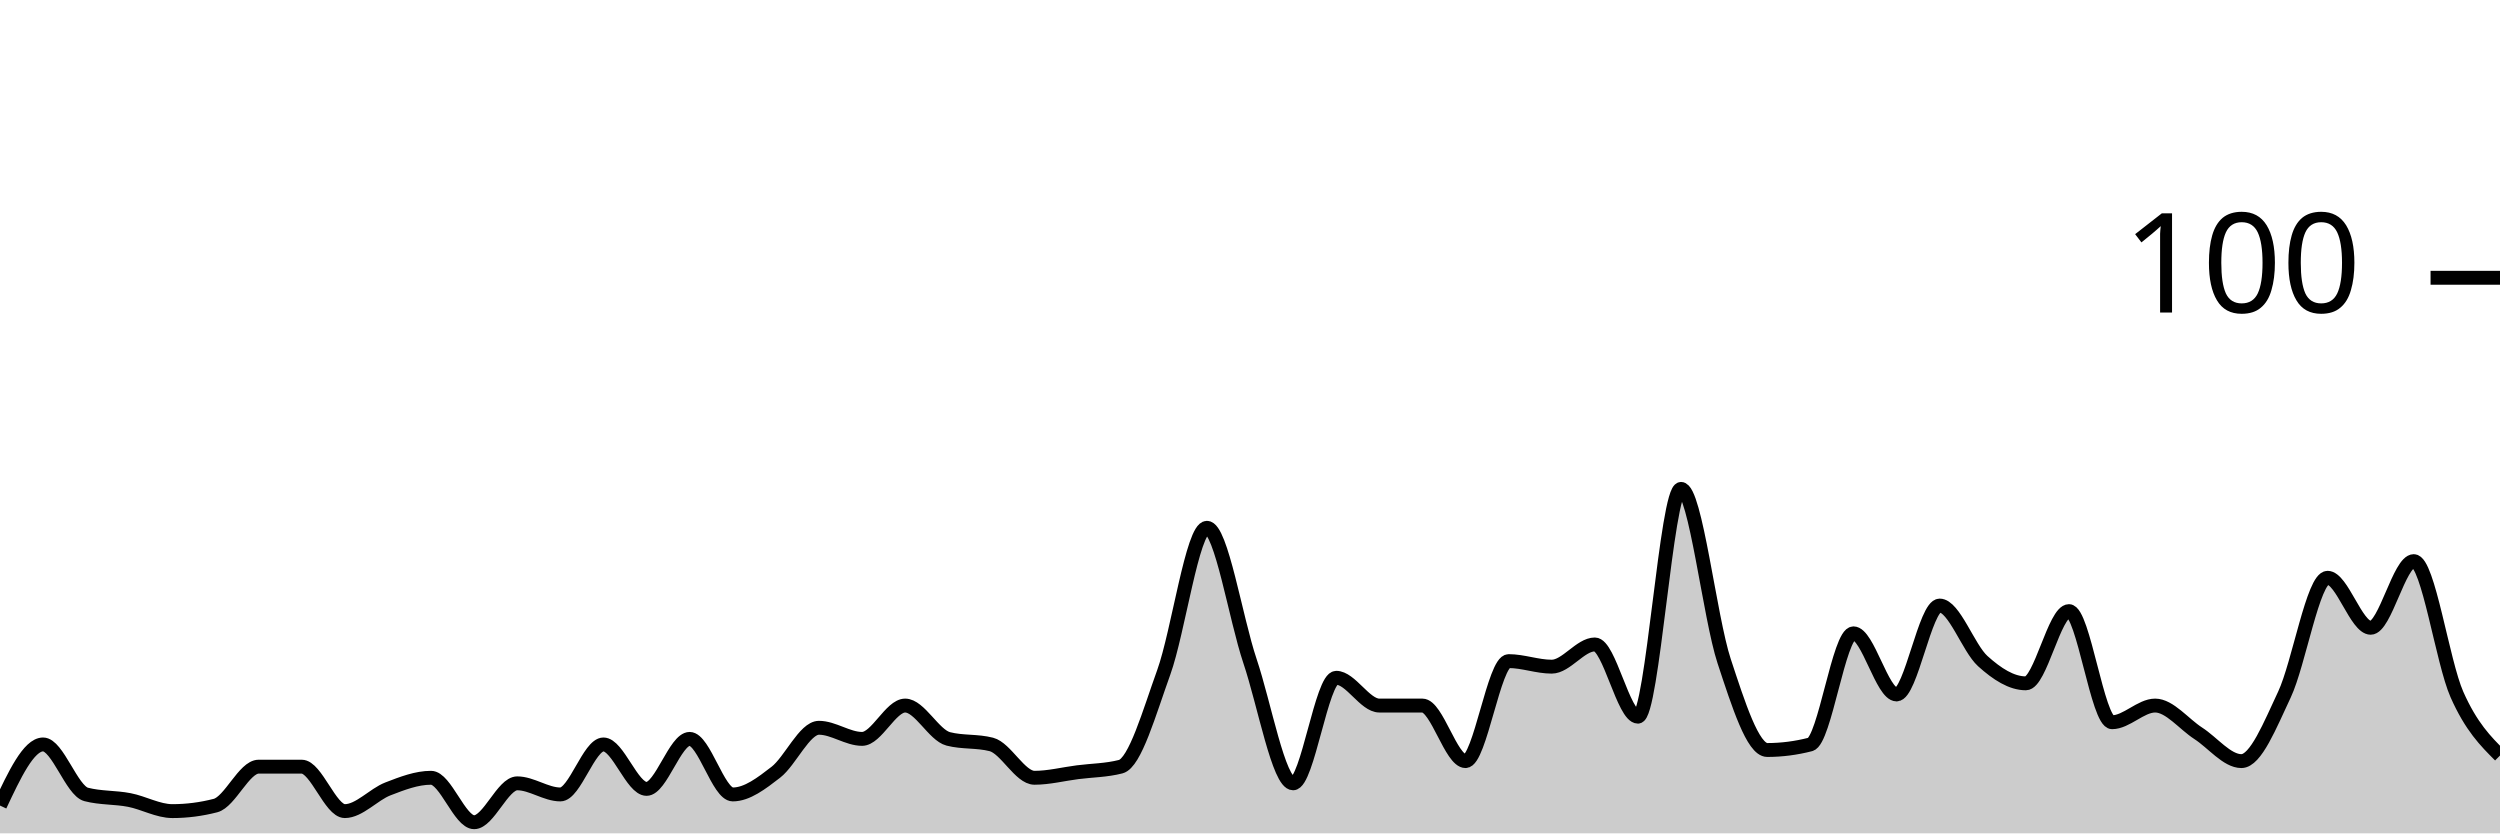
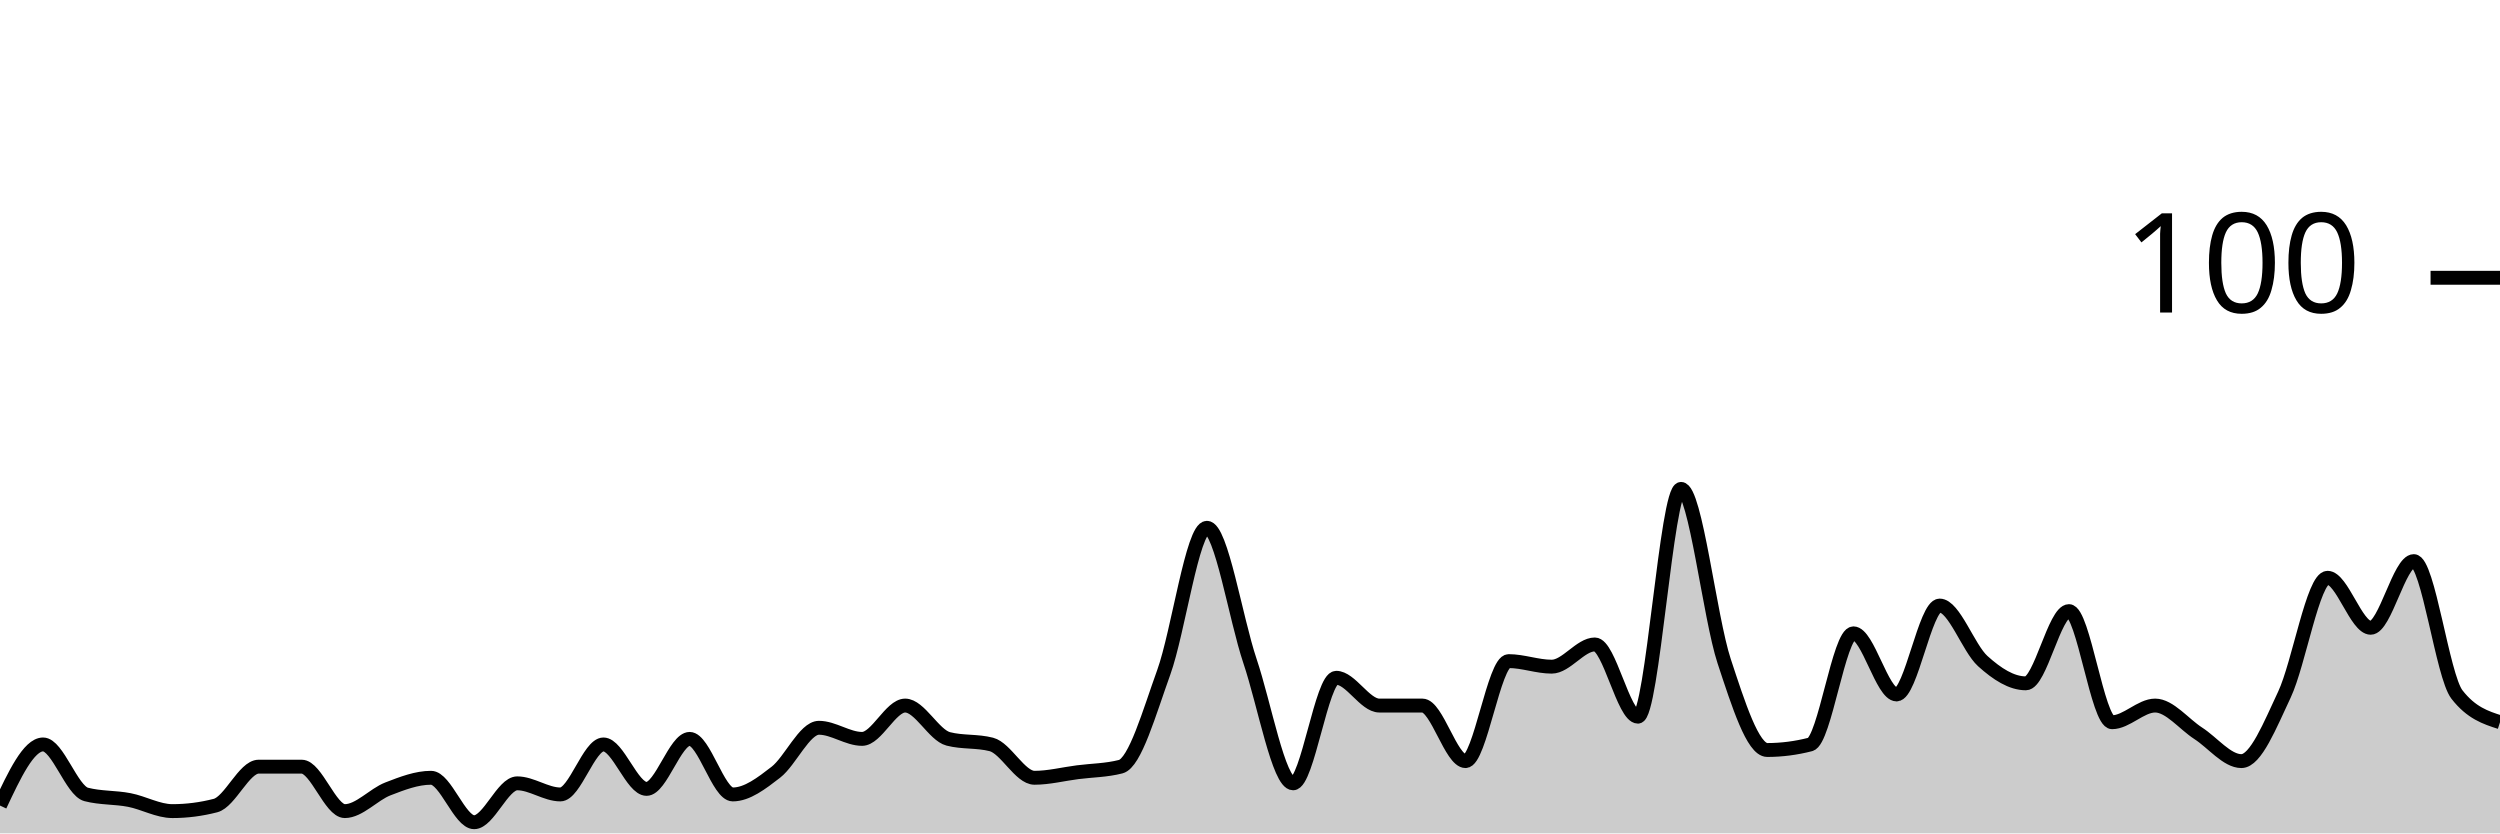
<svg xmlns="http://www.w3.org/2000/svg" viewBox="0 0 180 60">
  <g transform="translate(0,20)">
-     <path class="area" fill="rgba(0, 0, 0, 0.2)" d="M0,38C1.034,35.8,2.069,33.6,3.103,33.6C4.138,33.6,5.172,36.933,6.207,37.2C7.241,37.467,8.276,37.4,9.31,37.6C10.345,37.8,11.379,38.4,12.414,38.4C13.448,38.4,14.483,38.267,15.517,38C16.552,37.733,17.586,35.2,18.621,35.2C19.655,35.2,20.69,35.2,21.724,35.2C22.759,35.2,23.793,38.4,24.828,38.4C25.862,38.4,26.897,37.2,27.931,36.8C28.966,36.4,30,36,31.034,36C32.069,36,33.103,39.2,34.138,39.2C35.172,39.2,36.207,36.4,37.241,36.4C38.276,36.4,39.31,37.2,40.345,37.2C41.379,37.2,42.414,33.6,43.448,33.6C44.483,33.6,45.517,36.8,46.552,36.8C47.586,36.8,48.621,33.2,49.655,33.2C50.69,33.2,51.724,37.2,52.759,37.2C53.793,37.2,54.828,36.4,55.862,35.6C56.897,34.8,57.931,32.4,58.966,32.4C60,32.4,61.034,33.2,62.069,33.2C63.103,33.2,64.138,30.8,65.172,30.8C66.207,30.8,67.241,32.933,68.276,33.2C69.31,33.467,70.345,33.333,71.379,33.6C72.414,33.867,73.448,36,74.483,36C75.517,36,76.552,35.733,77.586,35.6C78.621,35.467,79.655,35.467,80.69,35.2C81.724,34.933,82.759,31.267,83.793,28.4C84.828,25.533,85.862,18,86.897,18C87.931,18,88.966,24.533,90,27.6C91.034,30.667,92.069,36.4,93.103,36.4C94.138,36.4,95.172,28.8,96.207,28.8C97.241,28.8,98.276,30.8,99.31,30.8C100.345,30.8,101.379,30.8,102.414,30.8C103.448,30.8,104.483,34.8,105.517,34.8C106.552,34.8,107.586,27.6,108.621,27.6C109.655,27.6,110.69,28,111.724,28C112.759,28,113.793,26.4,114.828,26.4C115.862,26.4,116.897,31.6,117.931,31.6C118.966,31.6,120,15.2,121.034,15.2C122.069,15.2,123.103,24.467,124.138,27.6C125.172,30.733,126.207,34,127.241,34C128.276,34,129.31,33.867,130.345,33.6C131.379,33.333,132.414,25.6,133.448,25.6C134.483,25.6,135.517,30,136.552,30C137.586,30,138.621,23.6,139.655,23.6C140.69,23.6,141.724,26.667,142.759,27.6C143.793,28.533,144.828,29.2,145.862,29.2C146.897,29.2,147.931,24,148.966,24C150,24,151.034,32,152.069,32C153.103,32,154.138,30.8,155.172,30.8C156.207,30.8,157.241,32.133,158.276,32.8C159.31,33.467,160.345,34.8,161.379,34.8C162.414,34.8,163.448,32.2,164.483,30C165.517,27.8,166.552,21.6,167.586,21.6C168.621,21.6,169.655,25.2,170.69,25.2C171.724,25.2,172.759,20.4,173.793,20.4C174.828,20.4,175.862,27.667,176.897,30C177.931,32.333,178.966,33.367,180,34.4L180,40C178.966,40,177.931,40,176.897,40C175.862,40,174.828,40,173.793,40C172.759,40,171.724,40,170.69,40C169.655,40,168.621,40,167.586,40C166.552,40,165.517,40,164.483,40C163.448,40,162.414,40,161.379,40C160.345,40,159.31,40,158.276,40C157.241,40,156.207,40,155.172,40C154.138,40,153.103,40,152.069,40C151.034,40,150,40,148.966,40C147.931,40,146.897,40,145.862,40C144.828,40,143.793,40,142.759,40C141.724,40,140.69,40,139.655,40C138.621,40,137.586,40,136.552,40C135.517,40,134.483,40,133.448,40C132.414,40,131.379,40,130.345,40C129.31,40,128.276,40,127.241,40C126.207,40,125.172,40,124.138,40C123.103,40,122.069,40,121.034,40C120,40,118.966,40,117.931,40C116.897,40,115.862,40,114.828,40C113.793,40,112.759,40,111.724,40C110.69,40,109.655,40,108.621,40C107.586,40,106.552,40,105.517,40C104.483,40,103.448,40,102.414,40C101.379,40,100.345,40,99.31,40C98.276,40,97.241,40,96.207,40C95.172,40,94.138,40,93.103,40C92.069,40,91.034,40,90,40C88.966,40,87.931,40,86.897,40C85.862,40,84.828,40,83.793,40C82.759,40,81.724,40,80.69,40C79.655,40,78.621,40,77.586,40C76.552,40,75.517,40,74.483,40C73.448,40,72.414,40,71.379,40C70.345,40,69.31,40,68.276,40C67.241,40,66.207,40,65.172,40C64.138,40,63.103,40,62.069,40C61.034,40,60,40,58.966,40C57.931,40,56.897,40,55.862,40C54.828,40,53.793,40,52.759,40C51.724,40,50.69,40,49.655,40C48.621,40,47.586,40,46.552,40C45.517,40,44.483,40,43.448,40C42.414,40,41.379,40,40.345,40C39.31,40,38.276,40,37.241,40C36.207,40,35.172,40,34.138,40C33.103,40,32.069,40,31.034,40C30,40,28.966,40,27.931,40C26.897,40,25.862,40,24.828,40C23.793,40,22.759,40,21.724,40C20.69,40,19.655,40,18.621,40C17.586,40,16.552,40,15.517,40C14.483,40,13.448,40,12.414,40C11.379,40,10.345,40,9.31,40C8.276,40,7.241,40,6.207,40C5.172,40,4.138,40,3.103,40C2.069,40,1.034,40,0,40Z" />
-     <path class="line" stroke="black" fill="none" d="M0,38C1.034,35.8,2.069,33.6,3.103,33.6C4.138,33.6,5.172,36.933,6.207,37.2C7.241,37.467,8.276,37.4,9.31,37.6C10.345,37.8,11.379,38.4,12.414,38.4C13.448,38.4,14.483,38.267,15.517,38C16.552,37.733,17.586,35.2,18.621,35.2C19.655,35.2,20.69,35.2,21.724,35.2C22.759,35.2,23.793,38.4,24.828,38.4C25.862,38.4,26.897,37.2,27.931,36.8C28.966,36.4,30,36,31.034,36C32.069,36,33.103,39.2,34.138,39.2C35.172,39.2,36.207,36.4,37.241,36.4C38.276,36.4,39.31,37.2,40.345,37.2C41.379,37.2,42.414,33.6,43.448,33.6C44.483,33.6,45.517,36.8,46.552,36.8C47.586,36.8,48.621,33.2,49.655,33.2C50.69,33.2,51.724,37.2,52.759,37.2C53.793,37.2,54.828,36.4,55.862,35.6C56.897,34.8,57.931,32.4,58.966,32.4C60,32.4,61.034,33.2,62.069,33.2C63.103,33.2,64.138,30.8,65.172,30.8C66.207,30.8,67.241,32.933,68.276,33.2C69.31,33.467,70.345,33.333,71.379,33.6C72.414,33.867,73.448,36,74.483,36C75.517,36,76.552,35.733,77.586,35.6C78.621,35.467,79.655,35.467,80.69,35.2C81.724,34.933,82.759,31.267,83.793,28.4C84.828,25.533,85.862,18,86.897,18C87.931,18,88.966,24.533,90,27.6C91.034,30.667,92.069,36.4,93.103,36.4C94.138,36.4,95.172,28.8,96.207,28.8C97.241,28.8,98.276,30.8,99.31,30.8C100.345,30.8,101.379,30.8,102.414,30.8C103.448,30.8,104.483,34.8,105.517,34.8C106.552,34.8,107.586,27.6,108.621,27.6C109.655,27.6,110.69,28,111.724,28C112.759,28,113.793,26.4,114.828,26.4C115.862,26.4,116.897,31.6,117.931,31.6C118.966,31.6,120,15.2,121.034,15.2C122.069,15.2,123.103,24.467,124.138,27.6C125.172,30.733,126.207,34,127.241,34C128.276,34,129.31,33.867,130.345,33.6C131.379,33.333,132.414,25.6,133.448,25.6C134.483,25.6,135.517,30,136.552,30C137.586,30,138.621,23.6,139.655,23.6C140.69,23.6,141.724,26.667,142.759,27.6C143.793,28.533,144.828,29.2,145.862,29.2C146.897,29.2,147.931,24,148.966,24C150,24,151.034,32,152.069,32C153.103,32,154.138,30.8,155.172,30.8C156.207,30.8,157.241,32.133,158.276,32.8C159.31,33.467,160.345,34.8,161.379,34.8C162.414,34.8,163.448,32.2,164.483,30C165.517,27.8,166.552,21.6,167.586,21.6C168.621,21.6,169.655,25.2,170.69,25.2C171.724,25.2,172.759,20.4,173.793,20.4C174.828,20.4,175.862,27.667,176.897,30C177.931,32.333,178.966,33.367,180,34.4" />
+     <path class="area" fill="rgba(0, 0, 0, 0.2)" d="M0,38C1.034,35.8,2.069,33.6,3.103,33.6C4.138,33.6,5.172,36.933,6.207,37.2C7.241,37.467,8.276,37.4,9.31,37.6C10.345,37.8,11.379,38.4,12.414,38.4C13.448,38.4,14.483,38.267,15.517,38C16.552,37.733,17.586,35.2,18.621,35.2C19.655,35.2,20.69,35.2,21.724,35.2C22.759,35.2,23.793,38.4,24.828,38.4C25.862,38.4,26.897,37.2,27.931,36.8C28.966,36.4,30,36,31.034,36C32.069,36,33.103,39.2,34.138,39.2C35.172,39.2,36.207,36.4,37.241,36.4C38.276,36.4,39.31,37.2,40.345,37.2C41.379,37.2,42.414,33.6,43.448,33.6C44.483,33.6,45.517,36.8,46.552,36.8C47.586,36.8,48.621,33.2,49.655,33.2C50.69,33.2,51.724,37.2,52.759,37.2C53.793,37.2,54.828,36.4,55.862,35.6C56.897,34.8,57.931,32.4,58.966,32.4C60,32.4,61.034,33.2,62.069,33.2C63.103,33.2,64.138,30.8,65.172,30.8C66.207,30.8,67.241,32.933,68.276,33.2C69.31,33.467,70.345,33.333,71.379,33.6C72.414,33.867,73.448,36,74.483,36C75.517,36,76.552,35.733,77.586,35.6C78.621,35.467,79.655,35.467,80.69,35.2C81.724,34.933,82.759,31.267,83.793,28.4C84.828,25.533,85.862,18,86.897,18C87.931,18,88.966,24.533,90,27.6C91.034,30.667,92.069,36.4,93.103,36.4C94.138,36.4,95.172,28.8,96.207,28.8C97.241,28.8,98.276,30.8,99.31,30.8C100.345,30.8,101.379,30.8,102.414,30.8C103.448,30.8,104.483,34.8,105.517,34.8C106.552,34.8,107.586,27.6,108.621,27.6C109.655,27.6,110.69,28,111.724,28C112.759,28,113.793,26.4,114.828,26.4C115.862,26.4,116.897,31.6,117.931,31.6C118.966,31.6,120,15.2,121.034,15.2C122.069,15.2,123.103,24.467,124.138,27.6C125.172,30.733,126.207,34,127.241,34C128.276,34,129.31,33.867,130.345,33.6C131.379,33.333,132.414,25.6,133.448,25.6C134.483,25.6,135.517,30,136.552,30C137.586,30,138.621,23.6,139.655,23.6C140.69,23.6,141.724,26.667,142.759,27.6C143.793,28.533,144.828,29.2,145.862,29.2C146.897,29.2,147.931,24,148.966,24C150,24,151.034,32,152.069,32C153.103,32,154.138,30.8,155.172,30.8C156.207,30.8,157.241,32.133,158.276,32.8C159.31,33.467,160.345,34.8,161.379,34.8C162.414,34.8,163.448,32.2,164.483,30C165.517,27.8,166.552,21.6,167.586,21.6C168.621,21.6,169.655,25.2,170.69,25.2C171.724,25.2,172.759,20.4,173.793,20.4C174.828,20.4,175.862,28.667,176.897,30C177.931,31.333,178.966,31.667,180,32L180,40C178.966,40,177.931,40,176.897,40C175.862,40,174.828,40,173.793,40C172.759,40,171.724,40,170.69,40C169.655,40,168.621,40,167.586,40C166.552,40,165.517,40,164.483,40C163.448,40,162.414,40,161.379,40C160.345,40,159.31,40,158.276,40C157.241,40,156.207,40,155.172,40C154.138,40,153.103,40,152.069,40C151.034,40,150,40,148.966,40C147.931,40,146.897,40,145.862,40C144.828,40,143.793,40,142.759,40C141.724,40,140.69,40,139.655,40C138.621,40,137.586,40,136.552,40C135.517,40,134.483,40,133.448,40C132.414,40,131.379,40,130.345,40C129.31,40,128.276,40,127.241,40C126.207,40,125.172,40,124.138,40C123.103,40,122.069,40,121.034,40C120,40,118.966,40,117.931,40C116.897,40,115.862,40,114.828,40C113.793,40,112.759,40,111.724,40C110.69,40,109.655,40,108.621,40C107.586,40,106.552,40,105.517,40C104.483,40,103.448,40,102.414,40C101.379,40,100.345,40,99.31,40C98.276,40,97.241,40,96.207,40C95.172,40,94.138,40,93.103,40C92.069,40,91.034,40,90,40C88.966,40,87.931,40,86.897,40C85.862,40,84.828,40,83.793,40C82.759,40,81.724,40,80.69,40C79.655,40,78.621,40,77.586,40C76.552,40,75.517,40,74.483,40C73.448,40,72.414,40,71.379,40C70.345,40,69.31,40,68.276,40C67.241,40,66.207,40,65.172,40C64.138,40,63.103,40,62.069,40C61.034,40,60,40,58.966,40C57.931,40,56.897,40,55.862,40C54.828,40,53.793,40,52.759,40C51.724,40,50.69,40,49.655,40C48.621,40,47.586,40,46.552,40C45.517,40,44.483,40,43.448,40C42.414,40,41.379,40,40.345,40C39.31,40,38.276,40,37.241,40C36.207,40,35.172,40,34.138,40C33.103,40,32.069,40,31.034,40C30,40,28.966,40,27.931,40C26.897,40,25.862,40,24.828,40C23.793,40,22.759,40,21.724,40C20.69,40,19.655,40,18.621,40C17.586,40,16.552,40,15.517,40C14.483,40,13.448,40,12.414,40C11.379,40,10.345,40,9.31,40C8.276,40,7.241,40,6.207,40C5.172,40,4.138,40,3.103,40C2.069,40,1.034,40,0,40Z" />
+     <path class="line" stroke="black" fill="none" d="M0,38C1.034,35.8,2.069,33.6,3.103,33.6C4.138,33.6,5.172,36.933,6.207,37.2C7.241,37.467,8.276,37.4,9.31,37.6C10.345,37.8,11.379,38.4,12.414,38.4C13.448,38.4,14.483,38.267,15.517,38C16.552,37.733,17.586,35.2,18.621,35.2C19.655,35.2,20.69,35.2,21.724,35.2C22.759,35.2,23.793,38.4,24.828,38.4C25.862,38.4,26.897,37.2,27.931,36.8C28.966,36.4,30,36,31.034,36C32.069,36,33.103,39.2,34.138,39.2C35.172,39.2,36.207,36.4,37.241,36.4C38.276,36.4,39.31,37.2,40.345,37.2C41.379,37.2,42.414,33.6,43.448,33.6C44.483,33.6,45.517,36.8,46.552,36.8C47.586,36.8,48.621,33.2,49.655,33.2C50.69,33.2,51.724,37.2,52.759,37.2C53.793,37.2,54.828,36.4,55.862,35.6C56.897,34.8,57.931,32.4,58.966,32.4C60,32.4,61.034,33.2,62.069,33.2C63.103,33.2,64.138,30.8,65.172,30.8C66.207,30.8,67.241,32.933,68.276,33.2C69.31,33.467,70.345,33.333,71.379,33.6C72.414,33.867,73.448,36,74.483,36C75.517,36,76.552,35.733,77.586,35.6C78.621,35.467,79.655,35.467,80.69,35.2C81.724,34.933,82.759,31.267,83.793,28.4C84.828,25.533,85.862,18,86.897,18C87.931,18,88.966,24.533,90,27.6C91.034,30.667,92.069,36.4,93.103,36.4C94.138,36.4,95.172,28.8,96.207,28.8C97.241,28.8,98.276,30.8,99.31,30.8C100.345,30.8,101.379,30.8,102.414,30.8C103.448,30.8,104.483,34.8,105.517,34.8C106.552,34.8,107.586,27.6,108.621,27.6C109.655,27.6,110.69,28,111.724,28C112.759,28,113.793,26.4,114.828,26.4C115.862,26.4,116.897,31.6,117.931,31.6C118.966,31.6,120,15.2,121.034,15.2C122.069,15.2,123.103,24.467,124.138,27.6C125.172,30.733,126.207,34,127.241,34C128.276,34,129.31,33.867,130.345,33.6C131.379,33.333,132.414,25.6,133.448,25.6C134.483,25.6,135.517,30,136.552,30C137.586,30,138.621,23.6,139.655,23.6C140.69,23.6,141.724,26.667,142.759,27.6C143.793,28.533,144.828,29.2,145.862,29.2C146.897,29.2,147.931,24,148.966,24C150,24,151.034,32,152.069,32C153.103,32,154.138,30.8,155.172,30.8C156.207,30.8,157.241,32.133,158.276,32.8C159.31,33.467,160.345,34.8,161.379,34.8C162.414,34.8,163.448,32.2,164.483,30C165.517,27.8,166.552,21.6,167.586,21.6C168.621,21.6,169.655,25.2,170.69,25.2C171.724,25.2,172.759,20.4,173.793,20.4C174.828,20.4,175.862,28.667,176.897,30C177.931,31.333,178.966,31.667,180,32" />
    <path class="axis-ceiling" stroke-width="1" stroke="black" fill="none" d="M175,0L180,0" />
    <text class="axis-ceiling-label" font-family="sans-serif" text-anchor="end" font-size="10px" x="170" y="2.5">100</text>
  </g>
</svg>
